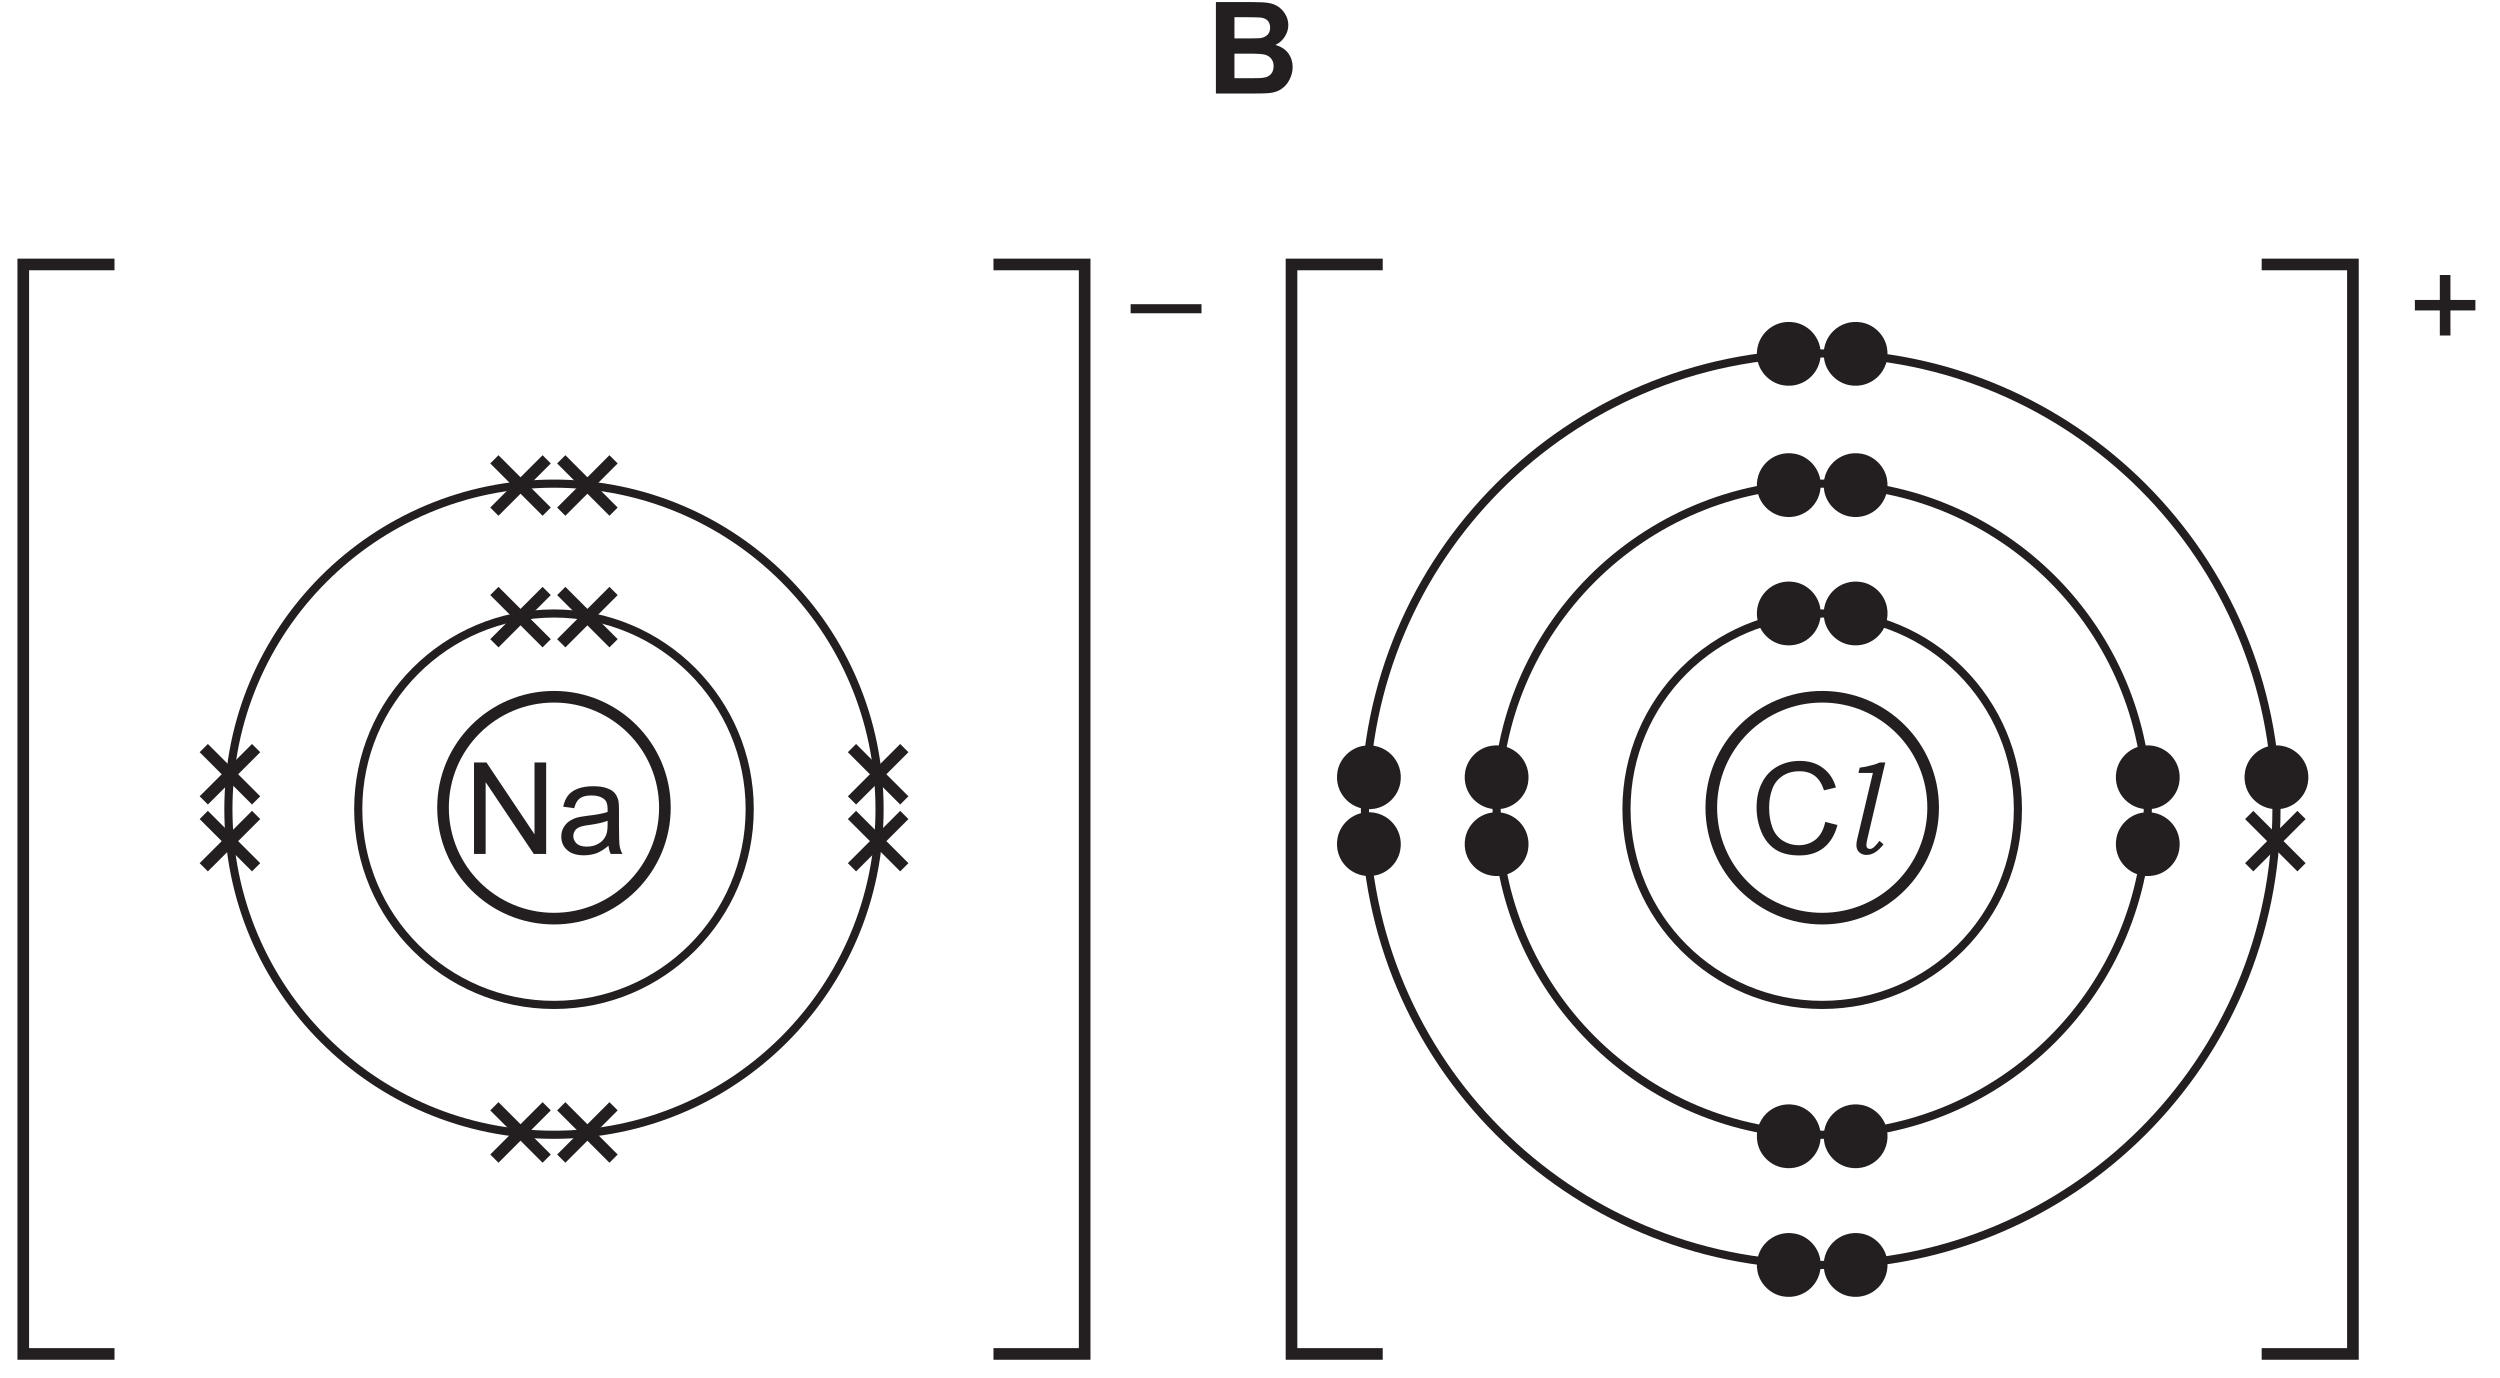
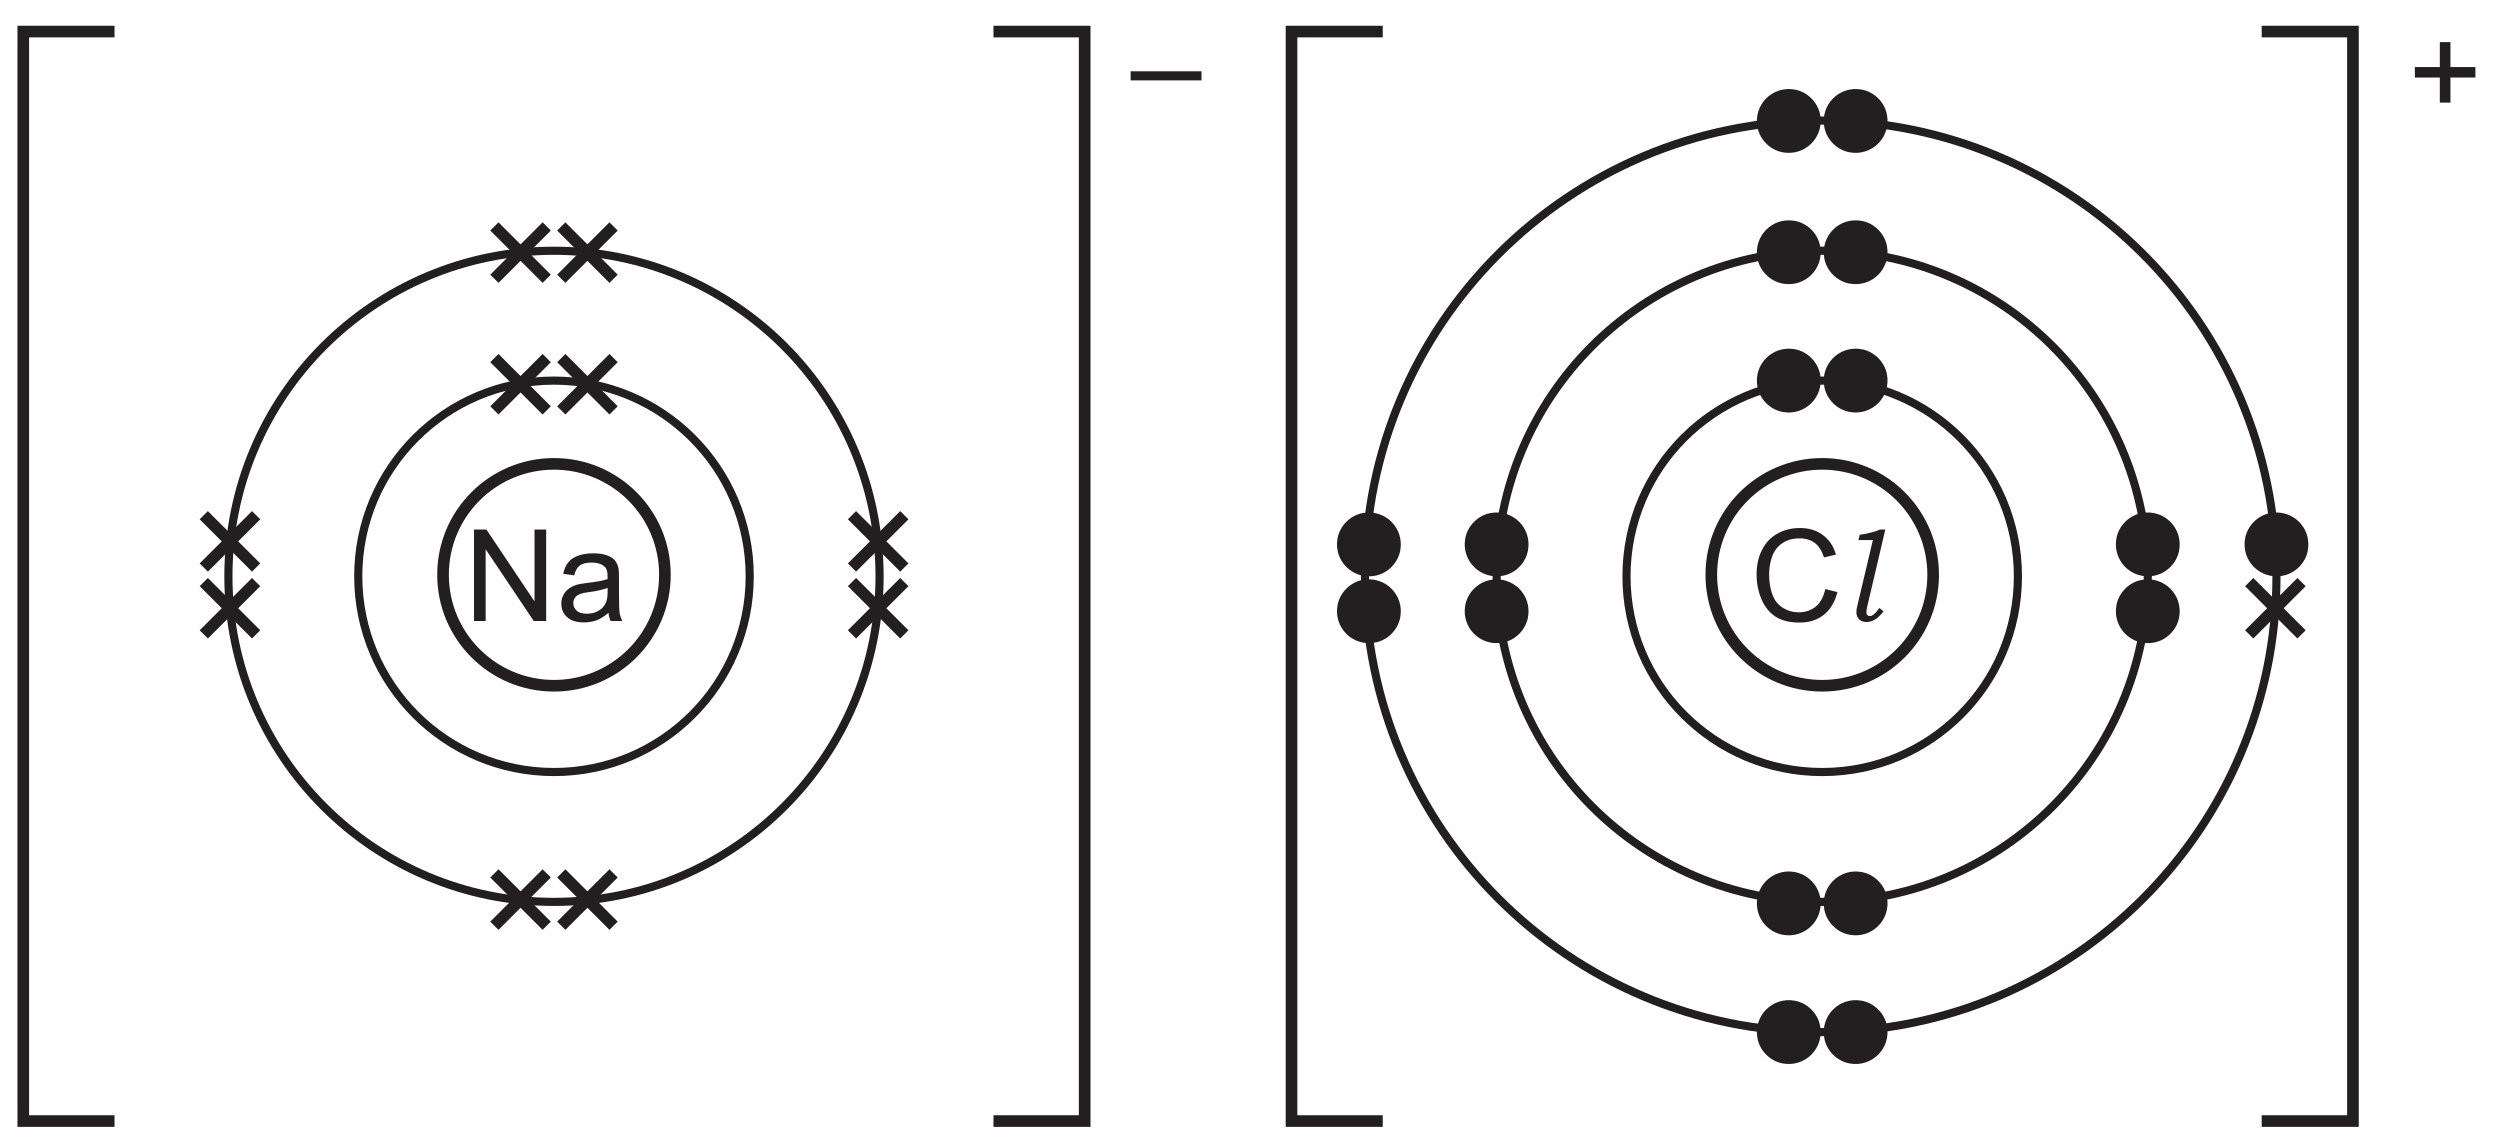
- <svg xmlns="http://www.w3.org/2000/svg" xmlns:xlink="http://www.w3.org/1999/xlink" data-id="0620_2026MJ_13_q06_optB" data-width-mm="75.82" data-height-mm="41.77" data-measure="false" data-source="0620/13 MJ 2026 p3" version="1.1" width="214.933" height="118.403" viewBox="0 0 214.933 118.403">
+ <svg xmlns="http://www.w3.org/2000/svg" xmlns:xlink="http://www.w3.org/1999/xlink" data-id="0620_2026MJ_13_q06_optB" data-width-mm="75.82" data-height-mm="34.71" data-measure="false" data-source="0620/13 MJ 2026 p3" version="1.1" width="214.933" height="98.381" viewBox="0 0 214.933 98.381">
  <defs>
    <clipPath id="clip_1">
-       <path transform="matrix(1,0,0,-1,-313.619,566)" d="M313.619 447.597H528.552V566H313.619Z" />
+       <path transform="matrix(1,0,0,-1,-313.618,545.978)" d="M313.619 447.597H528.552V545.978H313.619Z" />
    </clipPath>
    <clipPath id="clip_2">
-       <path transform="matrix(1,0,0,-1,-313.619,566)" d="M0 0H595V842H0Z" />
+       <path transform="matrix(1,0,0,-1,-313.618,545.978)" d="M0 0H595V842H0Z" />
    </clipPath>
    <clipPath id="clip_3">
-       <path transform="matrix(1,0,0,-1,-313.619,566)" d="M0 0H595V842H0Z" />
+       <path transform="matrix(1,0,0,-1,-313.618,545.978)" d="M0 0H595V842H0Z" />
    </clipPath>
    <clipPath id="clip_4">
-       <path transform="matrix(1,0,0,-1,-313.619,566)" d="M72.251 295.957H527.053V567.391H72.251Z" />
+       <path transform="matrix(1,0,0,-1,-313.618,545.978)" d="M72.251 295.957H527.053V567.391H72.251Z" />
    </clipPath>
    <clipPath id="clip_5">
-       <path transform="matrix(1,0,0,-1,-313.619,566)" d="M72.251 295.957H527.053V567.391H72.251Z" />
+       <path transform="matrix(1,0,0,-1,-313.618,545.978)" d="M72.251 295.957H527.053V567.391H72.251Z" />
    </clipPath>
    <path id="font_6_5" d="M.552 .223V.294H-.002V.223H.552Z" />
    <path id="font_6_3" d="M.166 0V.561L.542 0H.639V.715H.548V.153L.172 .715H.075V0H.166Z" />
    <path id="font_6_4" d="M.421 0H.513C.502 .019 .495 .040 .491 .062 .488 .083 .486 .135 .486 .216V.333C.486 .372 .485 .399 .482 .414 .476 .438 .467 .458 .454 .474 .441 .490 .421 .503 .393 .513 .365 .524 .329 .529 .285 .529 .240 .529 .201 .523 .167 .511 .133 .498 .107 .481 .089 .458 .071 .436 .058 .406 .050 .369L.136 .357C.145 .394 .160 .420 .180 .434 .200 .449 .230 .457 .272 .457 .316 .457 .350 .446 .372 .426 .389 .412 .397 .388 .397 .351 .397 .348 .397 .340 .397 .328 .363 .316 .311 .306 .239 .298 .205 .294 .179 .289 .161 .285 .138 .278 .117 .269 .098 .256 .079 .243 .064 .226 .052 .205 .041 .185 .035 .161 .035 .136 .035 .093 .050 .057 .081 .030 .112 .002 .156-.011 .213-.011 .247-.011 .280-.005 .310 .005 .340 .017 .371 .036 .404 .064 .407 .039 .412 .018 .421 0M.397 .227C.397 .188 .392 .159 .382 .140 .370 .114 .351 .094 .324 .079 .298 .064 .268 .057 .234 .057 .199 .057 .173 .065 .156 .080 .138 .097 .129 .115 .129 .139 .129 .154 .133 .168 .141 .180 .149 .194 .161 .202 .176 .209 .191 .215 .217 .222 .253 .226 .317 .235 .365 .246 .397 .259V.227Z" />
    <path id="font_6_1" d="M.333 .115V.311H.528V.393H.333V.588H.250V.393H.055V.311H.250V.115H.333Z" />
    <path id="font_6_2" d="M.513 .114C.475 .083 .430 .068 .377 .068 .334 .068 .293 .079 .256 .102 .219 .125 .191 .158 .174 .203 .156 .25 .147 .302 .147 .363 .147 .410 .154 .457 .169 .500 .184 .545 .210 .580 .247 .606 .284 .633 .330 .646 .385 .646 .433 .646 .472 .634 .504 .610 .535 .587 .559 .549 .576 .497L.669 .519C.651 .585 .616 .636 .567 .672 .518 .709 .458 .727 .388 .727 .323 .727 .266 .713 .213 .684 .161 .655 .120 .613 .092 .557 .063 .502 .049 .437 .049 .362 .049 .294 .062 .230 .087 .171 .112 .111 .149 .066 .197 .034 .245 .003 .308-.012 .385-.012 .459-.012 .522 .007 .574 .048 .625 .089 .661 .148 .681 .226L.586 .250C.573 .190 .548 .144 .513 .114Z" />
    <path id="font_7_1" d="M.291 .715C.267 .705 .244 .696 .222 .692 .200 .685 .171 .679 .133 .674L.123 .633H.236L.113 .114C.109 .098 .107 .083 .107 .068 .107 .046 .114 .027 .129 .013 .143-.001 .163-.008 .187-.008 .232-.008 .276 .019 .319 .075L.287 .102C.268 .076 .251 .058 .238 .048 .230 .042 .222 .039 .211 .039 .203 .039 .197 .042 .192 .047 .187 .052 .185 .060 .185 .070 .185 .077 .187 .092 .192 .114L.333 .715H.291Z" />
-     <path id="font_8_2" d="M.072 0H.316C.408 .000 .466 .001 .490 .004 .529 .008 .561 .019 .587 .038 .613 .056 .634 .081 .649 .112 .664 .143 .672 .174 .672 .207 .672 .248 .660 .285 .638 .315 .614 .347 .580 .368 .537 .380 .567 .394 .592 .416 .610 .444 .628 .472 .638 .502 .638 .535 .638 .566 .630 .594 .615 .619 .600 .644 .582 .664 .560 .679 .538 .694 .513 .703 .485 .708 .457 .713 .416 .715 .358 .715H.072V0M.300 .597C.368 .597 .409 .595 .423 .594 .447 .591 .466 .582 .478 .569 .490 .555 .496 .537 .496 .515 .496 .492 .489 .473 .475 .459 .461 .445 .441 .436 .417 .433 .403 .432 .368 .431 .312 .431H.217V.597H.300M.334 .312C.400 .312 .442 .309 .462 .302 .482 .295 .497 .284 .507 .269 .518 .254 .523 .236 .523 .214 .523 .189 .516 .168 .503 .153 .489 .138 .472 .128 .450 .125 .436 .121 .403 .120 .351 .120H.217V.312H.334Z" />
+     <clipPath id="clip_8">
+       <path transform="matrix(1,0,0,-1,-313.618,545.978)" d="M72.251 295.957H527.053V567.391H72.251Z" />
+     </clipPath>
    <clipPath id="clip_9">
-       <path transform="matrix(1,0,0,-1,-313.619,566)" d="M72.251 295.957H527.053V567.391H72.251Z" />
-     </clipPath>
-     <clipPath id="clip_10">
-       <path transform="matrix(1,0,0,-1,-313.619,566)" d="M72.251 295.957H527.053V567.391H72.251Z" />
+       <path transform="matrix(1,0,0,-1,-313.618,545.978)" d="M72.251 295.957H527.053V567.391H72.251Z" />
    </clipPath>
  </defs>
  <g clip-path="url(#clip_1)">
    <g clip-path="url(#clip_2)">
      <g clip-path="url(#clip_3)">
        <g clip-path="url(#clip_4)" />
-         <path transform="matrix(1,0,0,-1,-313.619,566)" stroke-width="1" stroke-linecap="butt" stroke-miterlimit="10" stroke-linejoin="miter" fill="none" stroke="#231f20" d="M113.254 459.57 117.753 455.072M113.254 455.072 117.753 459.57M119.002 459.57 123.502 455.072M119.002 455.072 123.502 459.57" />
+         <path transform="matrix(1,0,0,-1,-313.618,545.978)" stroke-width="1" stroke-linecap="butt" stroke-miterlimit="10" stroke-linejoin="miter" fill="none" stroke="#231f20" d="M113.254 537.83 117.753 533.332M113.254 533.332 117.753 537.83M119.002 537.83 123.502 533.332M119.002 533.332 123.502 537.83M113.254 459.57 117.753 455.072M113.254 455.072 117.753 459.57M119.002 459.57 123.502 455.072M119.002 455.072 123.502 459.57" />
        <g clip-path="url(#clip_5)" />
-         <path transform="matrix(1,0,0,-1,-313.619,566)" stroke-width="1" stroke-linecap="butt" stroke-miterlimit="10" stroke-linejoin="miter" fill="none" stroke="#231f20" d="M511.487 495.935 506.989 491.437M506.989 495.935 511.487 491.437" />
-         <use data-text="–" xlink:href="#font_6_5" transform="matrix(10.999,0,0,-10.999,97.226,29.386)" fill="#231f20" />
-         <path transform="matrix(1,0,0,-1,-313.619,566)" stroke-width=".7" stroke-linecap="butt" stroke-miterlimit="10" stroke-linejoin="miter" fill="none" stroke="#231f20" d="M378.073 496.43C378.073 487.137 370.537 479.604 361.246 479.604 351.951 479.604 344.418 487.137 344.418 496.43 344.418 505.723 351.951 513.256 361.246 513.256 370.537 513.256 378.073 505.723 378.073 496.43ZM389.237 496.43C389.237 480.972 376.705 468.44 361.246 468.44 345.786 468.44 333.254 480.972 333.254 496.43 333.254 511.888 345.786 524.42 361.246 524.42 376.705 524.42 389.237 511.888 389.237 496.43Z" />
-         <path transform="matrix(1,0,0,-1,-313.619,566)" stroke-width="1" stroke-linecap="butt" stroke-miterlimit="10" stroke-linejoin="miter" fill="none" stroke="#231f20" d="M323.464 543.264H315.619V449.597H323.464M399.031 449.597H406.871V543.264H399.031" />
-         <use data-text="N" xlink:href="#font_6_3" transform="matrix(10.999,0,0,-10.999,39.927,73.413)" fill="#231f20" />
-         <use data-text="a" xlink:href="#font_6_4" transform="matrix(10.999,0,0,-10.999,47.871,73.413)" fill="#231f20" />
-         <path transform="matrix(1,0,0,-1,-313.619,566)" stroke-width="1" stroke-linecap="butt" stroke-miterlimit="10" stroke-linejoin="miter" fill="none" stroke="#231f20" d="M370.783 496.562C370.783 491.293 366.513 487.022 361.246 487.022 355.978 487.022 351.707 491.293 351.707 496.562 351.707 501.828 355.978 506.098 361.246 506.098 366.513 506.098 370.783 501.828 370.783 496.562Z" />
-         <use data-text="+" xlink:href="#font_6_1" transform="matrix(10.999,0,0,-10.999,207.010,30.110)" fill="#231f20" />
-         <path transform="matrix(1,0,0,-1,-313.619,566)" d="M498.812 496.481C496.878 496.112 495.214 497.772 495.576 499.707 495.776 500.781 496.656 501.663 497.729 501.867 499.661 502.235 501.328 500.577 500.965 498.643 500.764 497.567 499.884 496.688 498.812 496.481" fill="#231f20" />
-         <path transform="matrix(1,0,0,-1,-313.619,566)" d="M498.812 490.736C496.878 490.364 495.214 492.025 495.576 493.959 495.776 495.033 496.656 495.914 497.729 496.118 499.661 496.487 501.328 494.828 500.965 492.895 500.764 491.821 499.884 490.939 498.812 490.736" fill="#231f20" />
-         <path transform="matrix(1,0,0,-1,-313.619,566)" d="M509.874 496.481C507.943 496.112 506.276 497.772 506.639 499.707 506.839 500.781 507.718 501.663 508.792 501.867 510.726 502.235 512.39 500.577 512.027 498.643 511.826 497.567 510.951 496.688 509.874 496.481" fill="#231f20" />
-         <path transform="matrix(1,0,0,-1,-313.619,566)" d="M442.832 496.481C440.897 496.112 439.231 497.772 439.594 499.707 439.798 500.781 440.673 501.663 441.75 501.867 443.681 502.235 445.345 500.577 444.982 498.643 444.782 497.567 443.906 496.688 442.832 496.481" fill="#231f20" />
-         <path transform="matrix(1,0,0,-1,-313.619,566)" d="M442.832 490.736C440.897 490.364 439.231 492.025 439.594 493.959 439.798 495.033 440.673 495.914 441.746 496.118 443.681 496.487 445.345 494.828 444.982 492.895 444.782 491.821 443.906 490.939 442.832 490.736" fill="#231f20" />
-         <path transform="matrix(1,0,0,-1,-313.619,566)" d="M431.851 496.481C429.917 496.112 428.25 497.772 428.613 499.707 428.814 500.781 429.692 501.663 430.766 501.867 432.7 502.235 434.364 500.577 434.001 498.643 433.8 497.567 432.922 496.688 431.851 496.481" fill="#231f20" />
-         <path transform="matrix(1,0,0,-1,-313.619,566)" d="M431.851 490.736C429.917 490.364 428.25 492.025 428.613 493.959 428.814 495.033 429.692 495.914 430.766 496.118 432.7 496.487 434.364 494.828 434.001 492.895 433.8 491.821 432.922 490.939 431.851 490.736" fill="#231f20" />
-         <use data-text="C" xlink:href="#font_6_2" transform="matrix(10.999,0,0,-10.999,150.480,73.413)" fill="#231f20" />
-         <use data-text="l" xlink:href="#font_7_1" transform="matrix(10.999,0,0,-10.999,158.423,73.413)" fill="#231f20" />
-         <path transform="matrix(1,0,0,-1,-313.619,566)" stroke-width="1" stroke-linecap="butt" stroke-miterlimit="10" stroke-linejoin="miter" fill="none" stroke="#231f20" d="M479.818 496.562C479.818 491.293 475.548 487.022 470.279 487.022 465.014 487.022 460.744 491.293 460.744 496.562 460.744 501.828 465.014 506.098 470.279 506.098 475.548 506.098 479.818 501.828 479.818 496.562ZM356.121 515.193 360.62 510.695M356.121 510.695 360.62 515.193M361.871 515.193 366.369 510.695M361.871 510.695 366.369 515.193M356.121 526.51 360.62 522.011M356.121 522.011 360.62 526.51M361.871 526.51 366.369 522.011M361.871 522.011 366.369 526.51M356.121 470.89 360.62 466.389M356.121 466.389 360.62 470.89M361.871 470.89 366.369 466.389M361.871 466.389 366.369 470.89" />
-         <path transform="matrix(1,0,0,-1,-313.619,566)" stroke-width=".7" stroke-linecap="butt" stroke-miterlimit="10" stroke-linejoin="miter" fill="none" stroke="#231f20" d="M509.334 496.43C509.334 474.789 491.789 457.246 470.15 457.246 448.509 457.246 430.967 474.789 430.967 496.43 430.967 518.072 448.509 535.614 470.15 535.614 491.789 535.614 509.334 518.072 509.334 496.43Z" />
-         <path transform="matrix(1,0,0,-1,-313.619,566)" stroke-width="1" stroke-linecap="butt" stroke-miterlimit="10" stroke-linejoin="miter" fill="none" stroke="#231f20" d="M391.366 501.684 386.865 497.186M386.865 501.684 391.366 497.186M391.366 495.935 386.865 491.437M386.865 495.935 391.366 491.437M335.638 501.684 331.137 497.186M331.137 501.684 335.638 497.186M335.638 495.935 331.137 491.437M331.137 495.935 335.638 491.437" />
-         <path transform="matrix(1,0,0,-1,-313.619,566)" stroke-width=".7" stroke-linecap="butt" stroke-miterlimit="10" stroke-linejoin="miter" fill="none" stroke="#231f20" d="M487.105 496.43C487.105 487.137 479.572 479.604 470.279 479.604 460.986 479.604 453.453 487.137 453.453 496.43 453.453 505.723 460.986 513.256 470.279 513.256 479.572 513.256 487.105 505.723 487.105 496.43ZM498.269 496.43C498.269 480.972 485.738 468.44 470.279 468.44 454.821 468.44 442.289 480.972 442.289 496.43 442.289 511.888 454.821 524.42 470.279 524.42 485.738 524.42 498.269 511.888 498.269 496.43Z" />
-         <path transform="matrix(1,0,0,-1,-313.619,566)" stroke-width="1" stroke-linecap="butt" stroke-miterlimit="10" stroke-linejoin="miter" fill="none" stroke="#231f20" d="M432.496 543.264H424.654V449.597H432.496M508.063 449.597H515.907V543.264H508.063" />
-         <path transform="matrix(1,0,0,-1,-313.619,566)" d="M470.462 467.769C470.093 469.703 471.752 471.367 473.686 471.004 474.762 470.802 475.641 469.925 475.845 468.851 476.214 466.917 474.556 465.253 472.621 465.616 471.548 465.815 470.666 466.695 470.462 467.769" fill="#231f20" />
-         <path transform="matrix(1,0,0,-1,-313.619,566)" d="M464.714 467.769C464.345 469.703 466.003 471.367 467.937 471.004 469.014 470.802 469.893 469.925 470.099 468.851 470.468 466.917 468.807 465.253 466.873 465.616 465.799 465.815 464.918 466.695 464.714 467.769" fill="#231f20" />
-         <path transform="matrix(1,0,0,-1,-313.619,566)" d="M470.462 456.703C470.093 458.638 471.752 460.305 473.686 459.942 474.762 459.741 475.641 458.862 475.845 457.789 476.214 455.855 474.556 454.190 472.621 454.552 471.548 454.754 470.666 455.63 470.462 456.703" fill="#231f20" />
-         <path transform="matrix(1,0,0,-1,-313.619,566)" d="M464.714 456.703C464.345 458.638 466.003 460.305 467.937 459.942 469.014 459.741 469.893 458.862 470.099 457.789 470.468 455.855 468.807 454.190 466.873 454.552 465.799 454.754 464.918 455.63 464.714 456.703" fill="#231f20" />
-         <path transform="matrix(1,0,0,-1,-313.619,566)" d="M470.462 523.748C470.093 525.682 471.752 527.350 473.686 526.987 474.762 526.783 475.641 525.907 475.845 524.834 476.214 522.899 474.556 521.235 472.621 521.598 471.548 521.799 470.666 522.675 470.462 523.748" fill="#231f20" />
-         <path transform="matrix(1,0,0,-1,-313.619,566)" d="M464.714 523.748C464.345 525.682 466.003 527.350 467.937 526.987 469.014 526.783 469.893 525.907 470.099 524.834 470.468 522.899 468.807 521.235 466.873 521.598 465.799 521.799 464.918 522.675 464.714 523.748" fill="#231f20" />
-         <path transform="matrix(1,0,0,-1,-313.619,566)" d="M470.462 535.037C470.093 536.972 471.752 538.636 473.686 538.274 474.762 538.073 475.641 537.194 475.845 536.121 476.214 534.19 474.556 532.522 472.621 532.885 471.548 533.086 470.666 533.965 470.462 535.037" fill="#231f20" />
-         <path transform="matrix(1,0,0,-1,-313.619,566)" d="M464.714 535.037C464.345 536.972 466.003 538.636 467.937 538.274 469.014 538.073 469.893 537.194 470.099 536.121 470.468 534.19 468.807 532.522 466.873 532.885 465.799 533.086 464.918 533.965 464.714 535.037" fill="#231f20" />
-         <path transform="matrix(1,0,0,-1,-313.619,566)" d="M470.462 512.716C470.093 514.649 471.752 516.314 473.686 515.952 474.762 515.751 475.641 514.872 475.845 513.798 476.214 511.864 474.556 510.2 472.621 510.563 471.548 510.764 470.666 511.642 470.462 512.716" fill="#231f20" />
-         <path transform="matrix(1,0,0,-1,-313.619,566)" d="M464.714 512.716C464.345 514.649 466.003 516.314 467.937 515.952 469.014 515.751 469.893 514.872 470.099 513.798 470.468 511.864 468.807 510.2 466.873 510.563 465.799 510.764 464.918 511.642 464.714 512.716" fill="#231f20" />
-         <use data-text="B" xlink:href="#font_8_2" transform="matrix(10.999,0,0,-10.999,103.743,8.044)" fill="#231f20" />
+         <path transform="matrix(1,0,0,-1,-313.618,545.978)" stroke-width="1" stroke-linecap="butt" stroke-miterlimit="10" stroke-linejoin="miter" fill="none" stroke="#231f20" d="M511.487 495.935 506.989 491.437M506.989 495.935 511.487 491.437" />
+         <use data-text="–" xlink:href="#font_6_5" transform="matrix(10.999,0,0,-10.999,97.226,9.364)" fill="#231f20" />
+         <path transform="matrix(1,0,0,-1,-313.618,545.978)" stroke-width=".7" stroke-linecap="butt" stroke-miterlimit="10" stroke-linejoin="miter" fill="none" stroke="#231f20" d="M378.073 496.43C378.073 487.137 370.537 479.604 361.246 479.604 351.951 479.604 344.418 487.137 344.418 496.43 344.418 505.723 351.951 513.256 361.246 513.256 370.537 513.256 378.073 505.723 378.073 496.43ZM389.237 496.43C389.237 480.972 376.705 468.44 361.246 468.44 345.786 468.44 333.254 480.972 333.254 496.43 333.254 511.888 345.786 524.42 361.246 524.42 376.705 524.42 389.237 511.888 389.237 496.43Z" />
+         <path transform="matrix(1,0,0,-1,-313.618,545.978)" stroke-width="1" stroke-linecap="butt" stroke-miterlimit="10" stroke-linejoin="miter" fill="none" stroke="#231f20" d="M323.464 543.264H315.619V449.597H323.464M399.031 449.597H406.871V543.264H399.031" />
+         <use data-text="N" xlink:href="#font_6_3" transform="matrix(10.999,0,0,-10.999,39.927,53.391)" fill="#231f20" />
+         <use data-text="a" xlink:href="#font_6_4" transform="matrix(10.999,0,0,-10.999,47.871,53.391)" fill="#231f20" />
+         <path transform="matrix(1,0,0,-1,-313.618,545.978)" stroke-width="1" stroke-linecap="butt" stroke-miterlimit="10" stroke-linejoin="miter" fill="none" stroke="#231f20" d="M370.783 496.562C370.783 491.293 366.513 487.022 361.246 487.022 355.978 487.022 351.707 491.293 351.707 496.562 351.707 501.828 355.978 506.098 361.246 506.098 366.513 506.098 370.783 501.828 370.783 496.562Z" />
+         <use data-text="+" xlink:href="#font_6_1" transform="matrix(10.999,0,0,-10.999,207.010,10.088)" fill="#231f20" />
+         <path transform="matrix(1,0,0,-1,-313.618,545.978)" d="M498.812 496.481C496.878 496.112 495.214 497.772 495.576 499.707 495.776 500.781 496.656 501.663 497.729 501.867 499.661 502.235 501.328 500.577 500.965 498.643 500.764 497.567 499.884 496.688 498.812 496.481" fill="#231f20" />
+         <path transform="matrix(1,0,0,-1,-313.618,545.978)" d="M498.812 490.736C496.878 490.364 495.214 492.025 495.576 493.959 495.776 495.033 496.656 495.914 497.729 496.118 499.661 496.487 501.328 494.828 500.965 492.895 500.764 491.821 499.884 490.939 498.812 490.736" fill="#231f20" />
+         <path transform="matrix(1,0,0,-1,-313.618,545.978)" d="M509.874 496.481C507.943 496.112 506.276 497.772 506.639 499.707 506.839 500.781 507.718 501.663 508.792 501.867 510.726 502.235 512.39 500.577 512.027 498.643 511.826 497.567 510.951 496.688 509.874 496.481" fill="#231f20" />
+         <path transform="matrix(1,0,0,-1,-313.618,545.978)" d="M442.832 496.481C440.897 496.112 439.231 497.772 439.594 499.707 439.798 500.781 440.673 501.663 441.75 501.867 443.681 502.235 445.345 500.577 444.982 498.643 444.782 497.567 443.906 496.688 442.832 496.481" fill="#231f20" />
+         <path transform="matrix(1,0,0,-1,-313.618,545.978)" d="M442.832 490.736C440.897 490.364 439.231 492.025 439.594 493.959 439.798 495.033 440.673 495.914 441.746 496.118 443.681 496.487 445.345 494.828 444.982 492.895 444.782 491.821 443.906 490.939 442.832 490.736" fill="#231f20" />
+         <path transform="matrix(1,0,0,-1,-313.618,545.978)" d="M431.851 496.481C429.917 496.112 428.25 497.772 428.613 499.707 428.814 500.781 429.692 501.663 430.766 501.867 432.7 502.235 434.364 500.577 434.001 498.643 433.8 497.567 432.922 496.688 431.851 496.481" fill="#231f20" />
+         <path transform="matrix(1,0,0,-1,-313.618,545.978)" d="M431.851 490.736C429.917 490.364 428.25 492.025 428.613 493.959 428.814 495.033 429.692 495.914 430.766 496.118 432.7 496.487 434.364 494.828 434.001 492.895 433.8 491.821 432.922 490.939 431.851 490.736" fill="#231f20" />
+         <use data-text="C" xlink:href="#font_6_2" transform="matrix(10.999,0,0,-10.999,150.481,53.391)" fill="#231f20" />
+         <use data-text="l" xlink:href="#font_7_1" transform="matrix(10.999,0,0,-10.999,158.423,53.391)" fill="#231f20" />
+         <path transform="matrix(1,0,0,-1,-313.618,545.978)" stroke-width="1" stroke-linecap="butt" stroke-miterlimit="10" stroke-linejoin="miter" fill="none" stroke="#231f20" d="M479.818 496.562C479.818 491.293 475.548 487.022 470.279 487.022 465.014 487.022 460.744 491.293 460.744 496.562 460.744 501.828 465.014 506.098 470.279 506.098 475.548 506.098 479.818 501.828 479.818 496.562ZM356.121 515.193 360.62 510.695M356.121 510.695 360.62 515.193M361.871 515.193 366.369 510.695M361.871 510.695 366.369 515.193M356.121 526.51 360.62 522.011M356.121 522.011 360.62 526.51M361.871 526.51 366.369 522.011M361.871 522.011 366.369 526.51M356.121 470.89 360.62 466.389M356.121 466.389 360.62 470.89M361.871 470.89 366.369 466.389M361.871 466.389 366.369 470.89" />
+         <path transform="matrix(1,0,0,-1,-313.618,545.978)" stroke-width=".7" stroke-linecap="butt" stroke-miterlimit="10" stroke-linejoin="miter" fill="none" stroke="#231f20" d="M509.334 496.43C509.334 474.789 491.789 457.246 470.15 457.246 448.509 457.246 430.967 474.789 430.967 496.43 430.967 518.072 448.509 535.614 470.15 535.614 491.789 535.614 509.334 518.072 509.334 496.43Z" />
+         <path transform="matrix(1,0,0,-1,-313.618,545.978)" stroke-width="1" stroke-linecap="butt" stroke-miterlimit="10" stroke-linejoin="miter" fill="none" stroke="#231f20" d="M391.366 501.684 386.865 497.186M386.865 501.684 391.366 497.186M391.366 495.935 386.865 491.437M386.865 495.935 391.366 491.437M335.638 501.684 331.137 497.186M331.137 501.684 335.638 497.186M335.638 495.935 331.137 491.437M331.137 495.935 335.638 491.437" />
+         <path transform="matrix(1,0,0,-1,-313.618,545.978)" stroke-width=".7" stroke-linecap="butt" stroke-miterlimit="10" stroke-linejoin="miter" fill="none" stroke="#231f20" d="M487.105 496.43C487.105 487.137 479.572 479.604 470.279 479.604 460.986 479.604 453.453 487.137 453.453 496.43 453.453 505.723 460.986 513.256 470.279 513.256 479.572 513.256 487.105 505.723 487.105 496.43ZM498.269 496.43C498.269 480.972 485.738 468.44 470.279 468.44 454.821 468.44 442.289 480.972 442.289 496.43 442.289 511.888 454.821 524.42 470.279 524.42 485.738 524.42 498.269 511.888 498.269 496.43Z" />
+         <path transform="matrix(1,0,0,-1,-313.618,545.978)" stroke-width="1" stroke-linecap="butt" stroke-miterlimit="10" stroke-linejoin="miter" fill="none" stroke="#231f20" d="M432.496 543.264H424.654V449.597H432.496M508.063 449.597H515.907V543.264H508.063" />
+         <path transform="matrix(1,0,0,-1,-313.618,545.978)" d="M470.462 467.769C470.093 469.703 471.752 471.367 473.686 471.004 474.762 470.802 475.641 469.925 475.845 468.851 476.214 466.917 474.556 465.253 472.621 465.616 471.548 465.815 470.666 466.695 470.462 467.769" fill="#231f20" />
+         <path transform="matrix(1,0,0,-1,-313.618,545.978)" d="M464.714 467.769C464.345 469.703 466.003 471.367 467.937 471.004 469.014 470.802 469.893 469.925 470.099 468.851 470.468 466.917 468.807 465.253 466.873 465.616 465.799 465.815 464.918 466.695 464.714 467.769" fill="#231f20" />
+         <path transform="matrix(1,0,0,-1,-313.618,545.978)" d="M470.462 456.703C470.093 458.638 471.752 460.305 473.686 459.942 474.762 459.741 475.641 458.862 475.845 457.789 476.214 455.855 474.556 454.190 472.621 454.552 471.548 454.754 470.666 455.63 470.462 456.703" fill="#231f20" />
+         <path transform="matrix(1,0,0,-1,-313.618,545.978)" d="M464.714 456.703C464.345 458.638 466.003 460.305 467.937 459.942 469.014 459.741 469.893 458.862 470.099 457.789 470.468 455.855 468.807 454.190 466.873 454.552 465.799 454.754 464.918 455.63 464.714 456.703" fill="#231f20" />
+         <path transform="matrix(1,0,0,-1,-313.618,545.978)" d="M470.462 523.748C470.093 525.682 471.752 527.350 473.686 526.987 474.762 526.783 475.641 525.907 475.845 524.834 476.214 522.899 474.556 521.235 472.621 521.598 471.548 521.799 470.666 522.675 470.462 523.748" fill="#231f20" />
+         <path transform="matrix(1,0,0,-1,-313.618,545.978)" d="M464.714 523.748C464.345 525.682 466.003 527.350 467.937 526.987 469.014 526.783 469.893 525.907 470.099 524.834 470.468 522.899 468.807 521.235 466.873 521.598 465.799 521.799 464.918 522.675 464.714 523.748" fill="#231f20" />
+         <path transform="matrix(1,0,0,-1,-313.618,545.978)" d="M470.462 535.037C470.093 536.972 471.752 538.636 473.686 538.274 474.762 538.073 475.641 537.194 475.845 536.121 476.214 534.19 474.556 532.522 472.621 532.885 471.548 533.086 470.666 533.965 470.462 535.037" fill="#231f20" />
+         <path transform="matrix(1,0,0,-1,-313.618,545.978)" d="M464.714 535.037C464.345 536.972 466.003 538.636 467.937 538.274 469.014 538.073 469.893 537.194 470.099 536.121 470.468 534.19 468.807 532.522 466.873 532.885 465.799 533.086 464.918 533.965 464.714 535.037" fill="#231f20" />
+         <path transform="matrix(1,0,0,-1,-313.618,545.978)" d="M470.462 512.716C470.093 514.649 471.752 516.314 473.686 515.952 474.762 515.751 475.641 514.872 475.845 513.798 476.214 511.864 474.556 510.2 472.621 510.563 471.548 510.764 470.666 511.642 470.462 512.716" fill="#231f20" />
+         <path transform="matrix(1,0,0,-1,-313.618,545.978)" d="M464.714 512.716C464.345 514.649 466.003 516.314 467.937 515.952 469.014 515.751 469.893 514.872 470.099 513.798 470.468 511.864 468.807 510.2 466.873 510.563 465.799 510.764 464.918 511.642 464.714 512.716" fill="#231f20" />
+         <g clip-path="url(#clip_8)" />
        <g clip-path="url(#clip_9)" />
-         <g clip-path="url(#clip_10)" />
      </g>
    </g>
  </g>
</svg>
